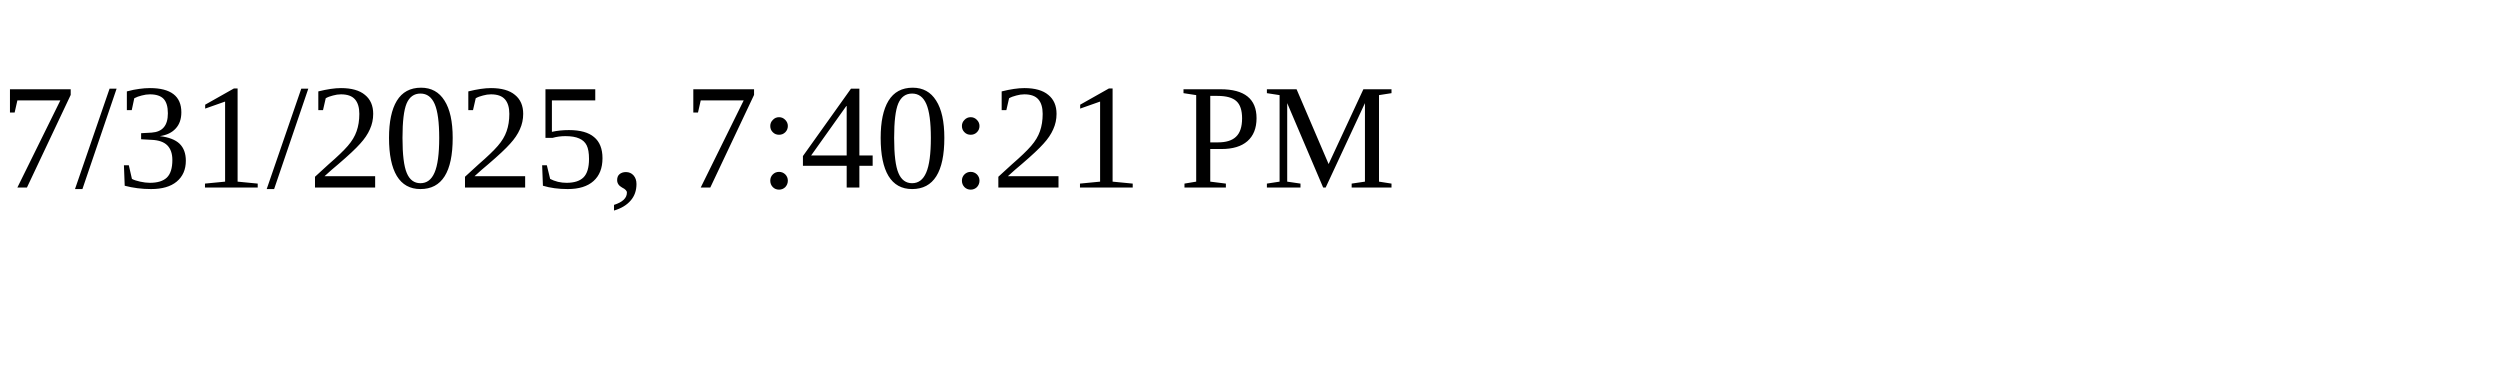
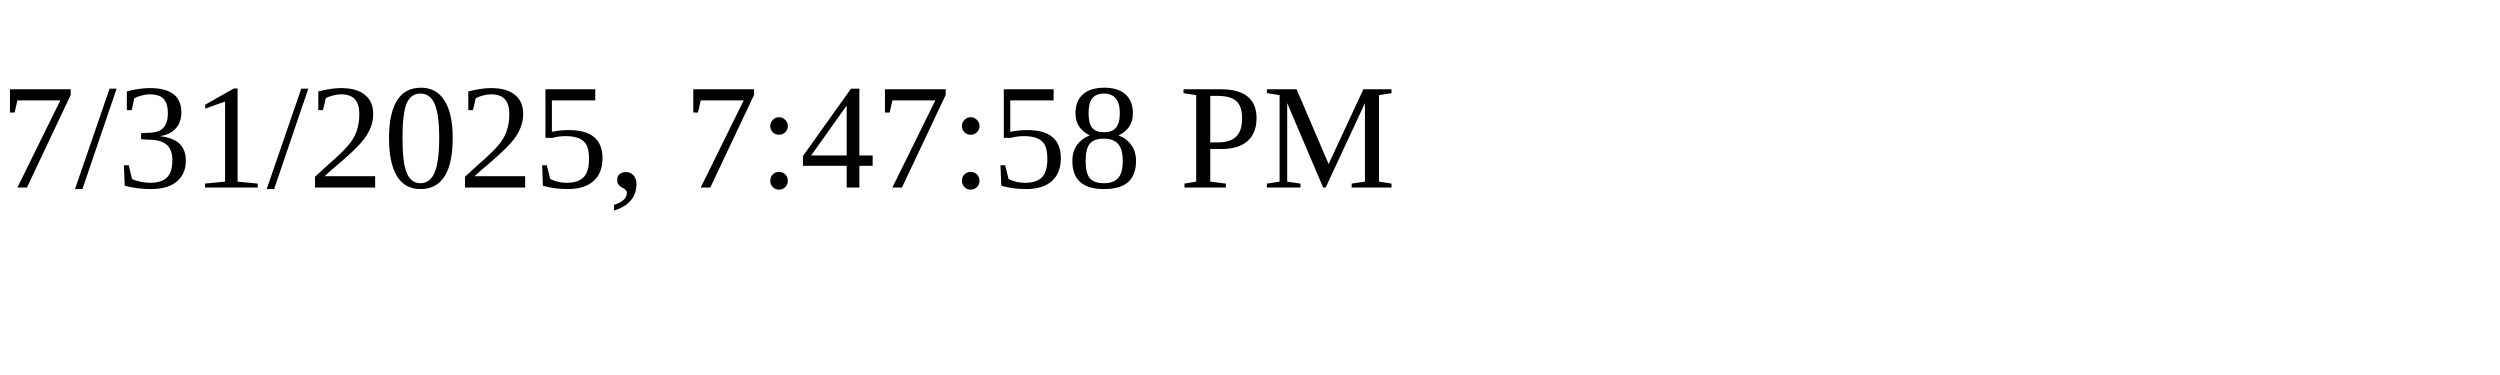
<svg xmlns="http://www.w3.org/2000/svg" height="30" width="200">
-   <text x="0" y="15">7/31/2025, 7:40:21 PM</text>
+   <text x="0" y="15">7/31/2025, 7:47:58 PM</text>
</svg>
